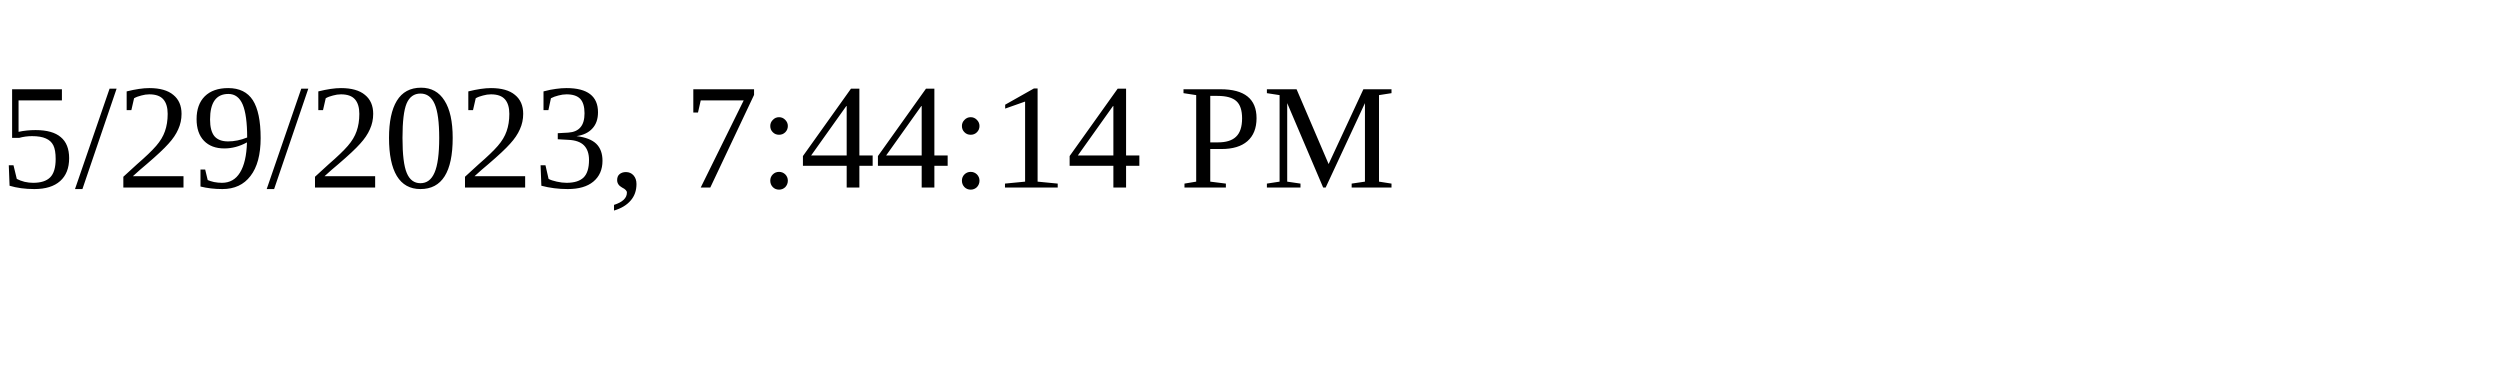
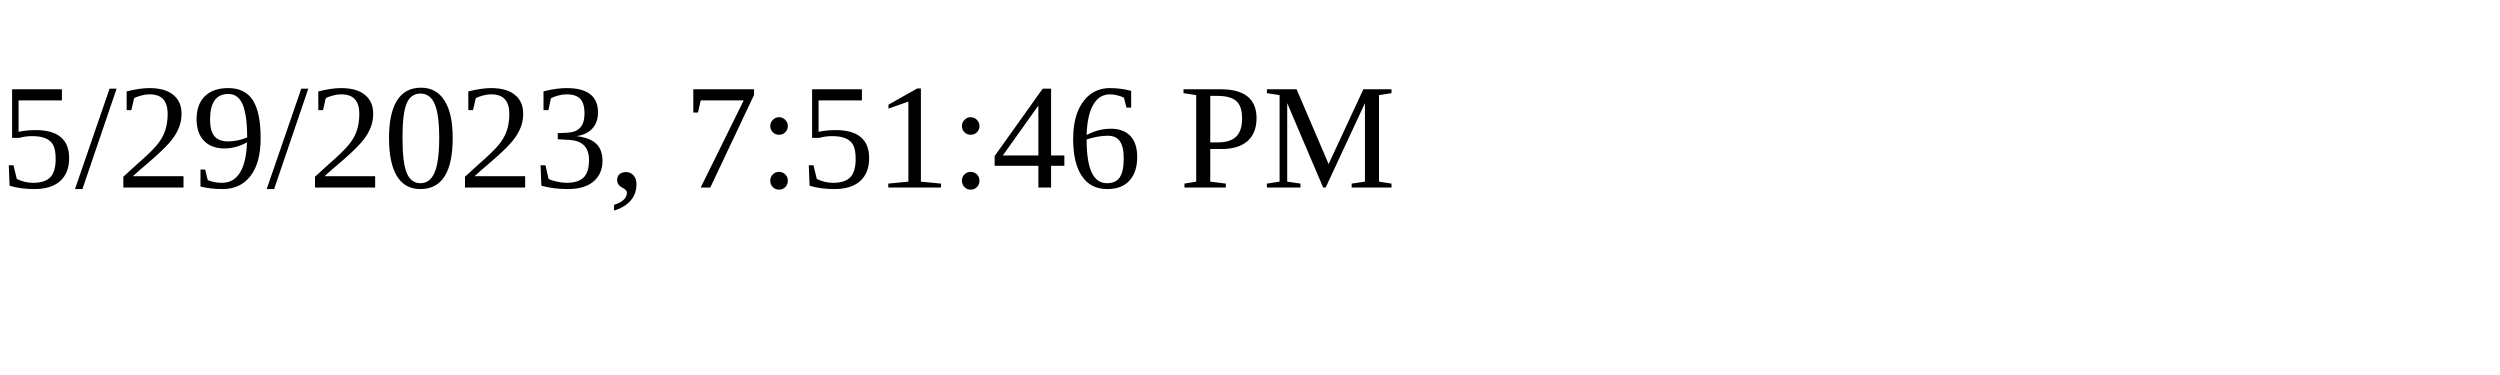
<svg xmlns="http://www.w3.org/2000/svg" height="30" width="200">
-   <text x="0" y="15">5/29/2023, 7:44:14 PM</text>
+   <text x="0" y="15">5/29/2023, 7:51:46 PM</text>
</svg>
